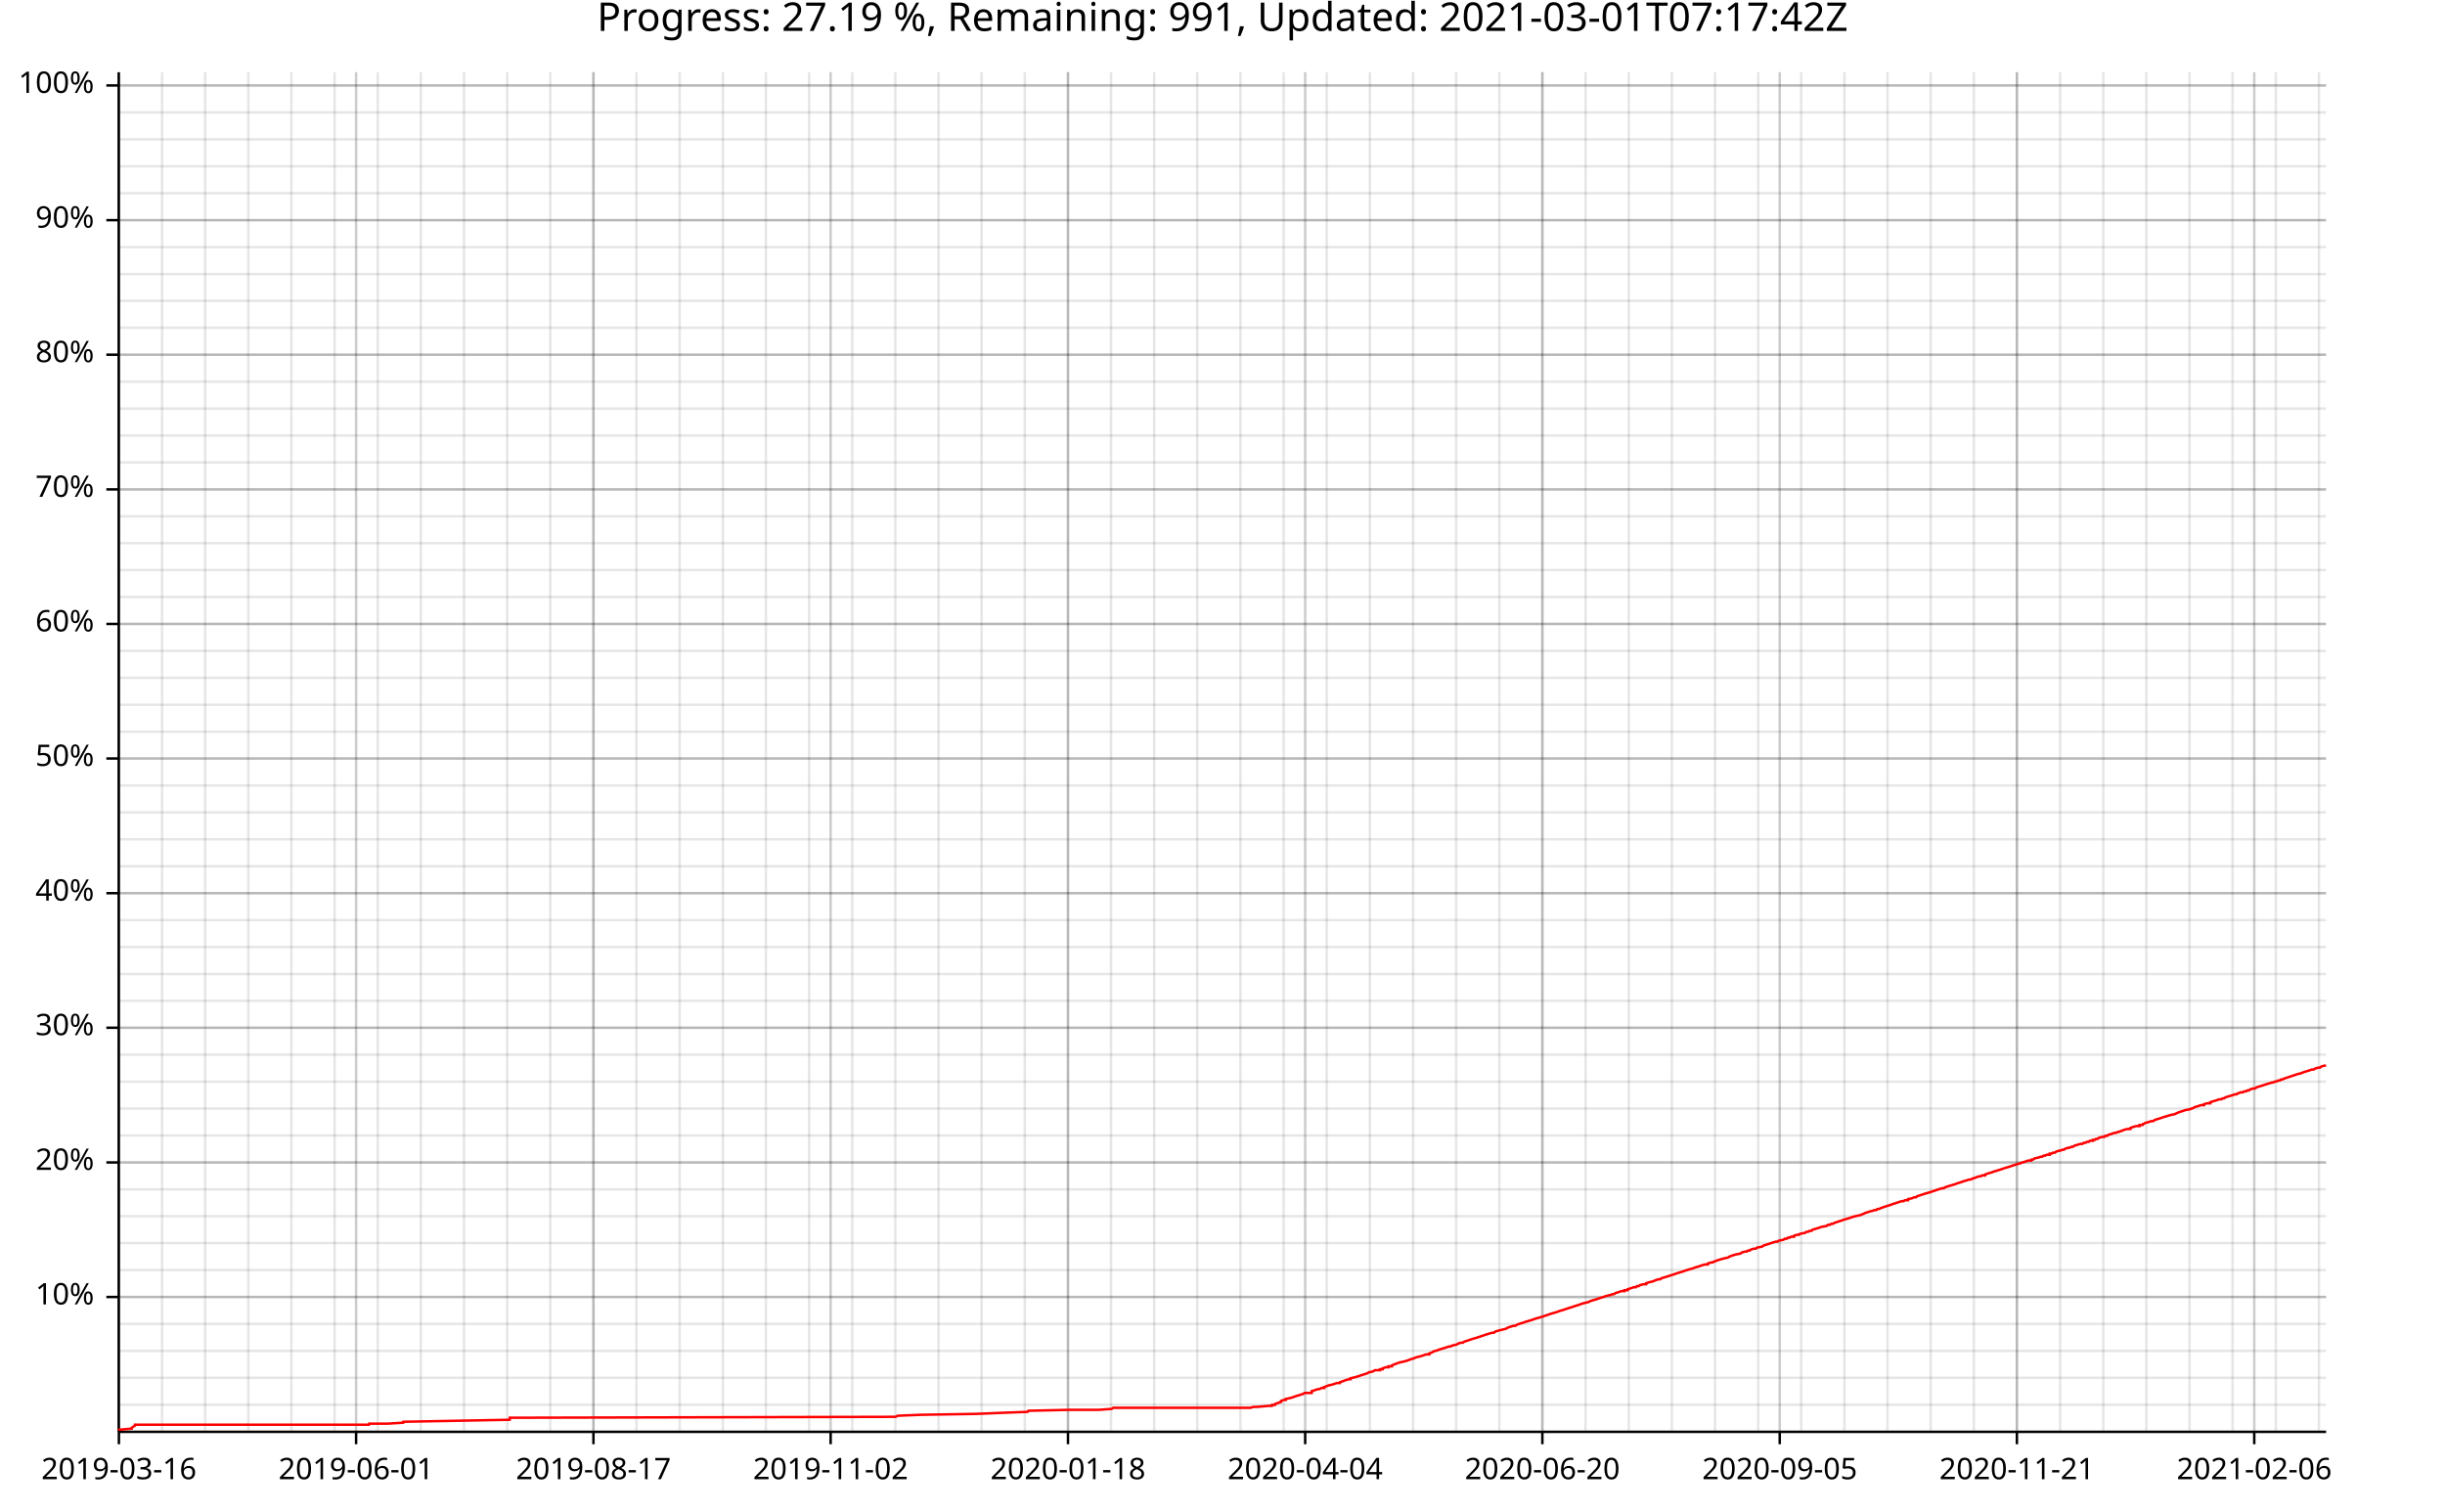
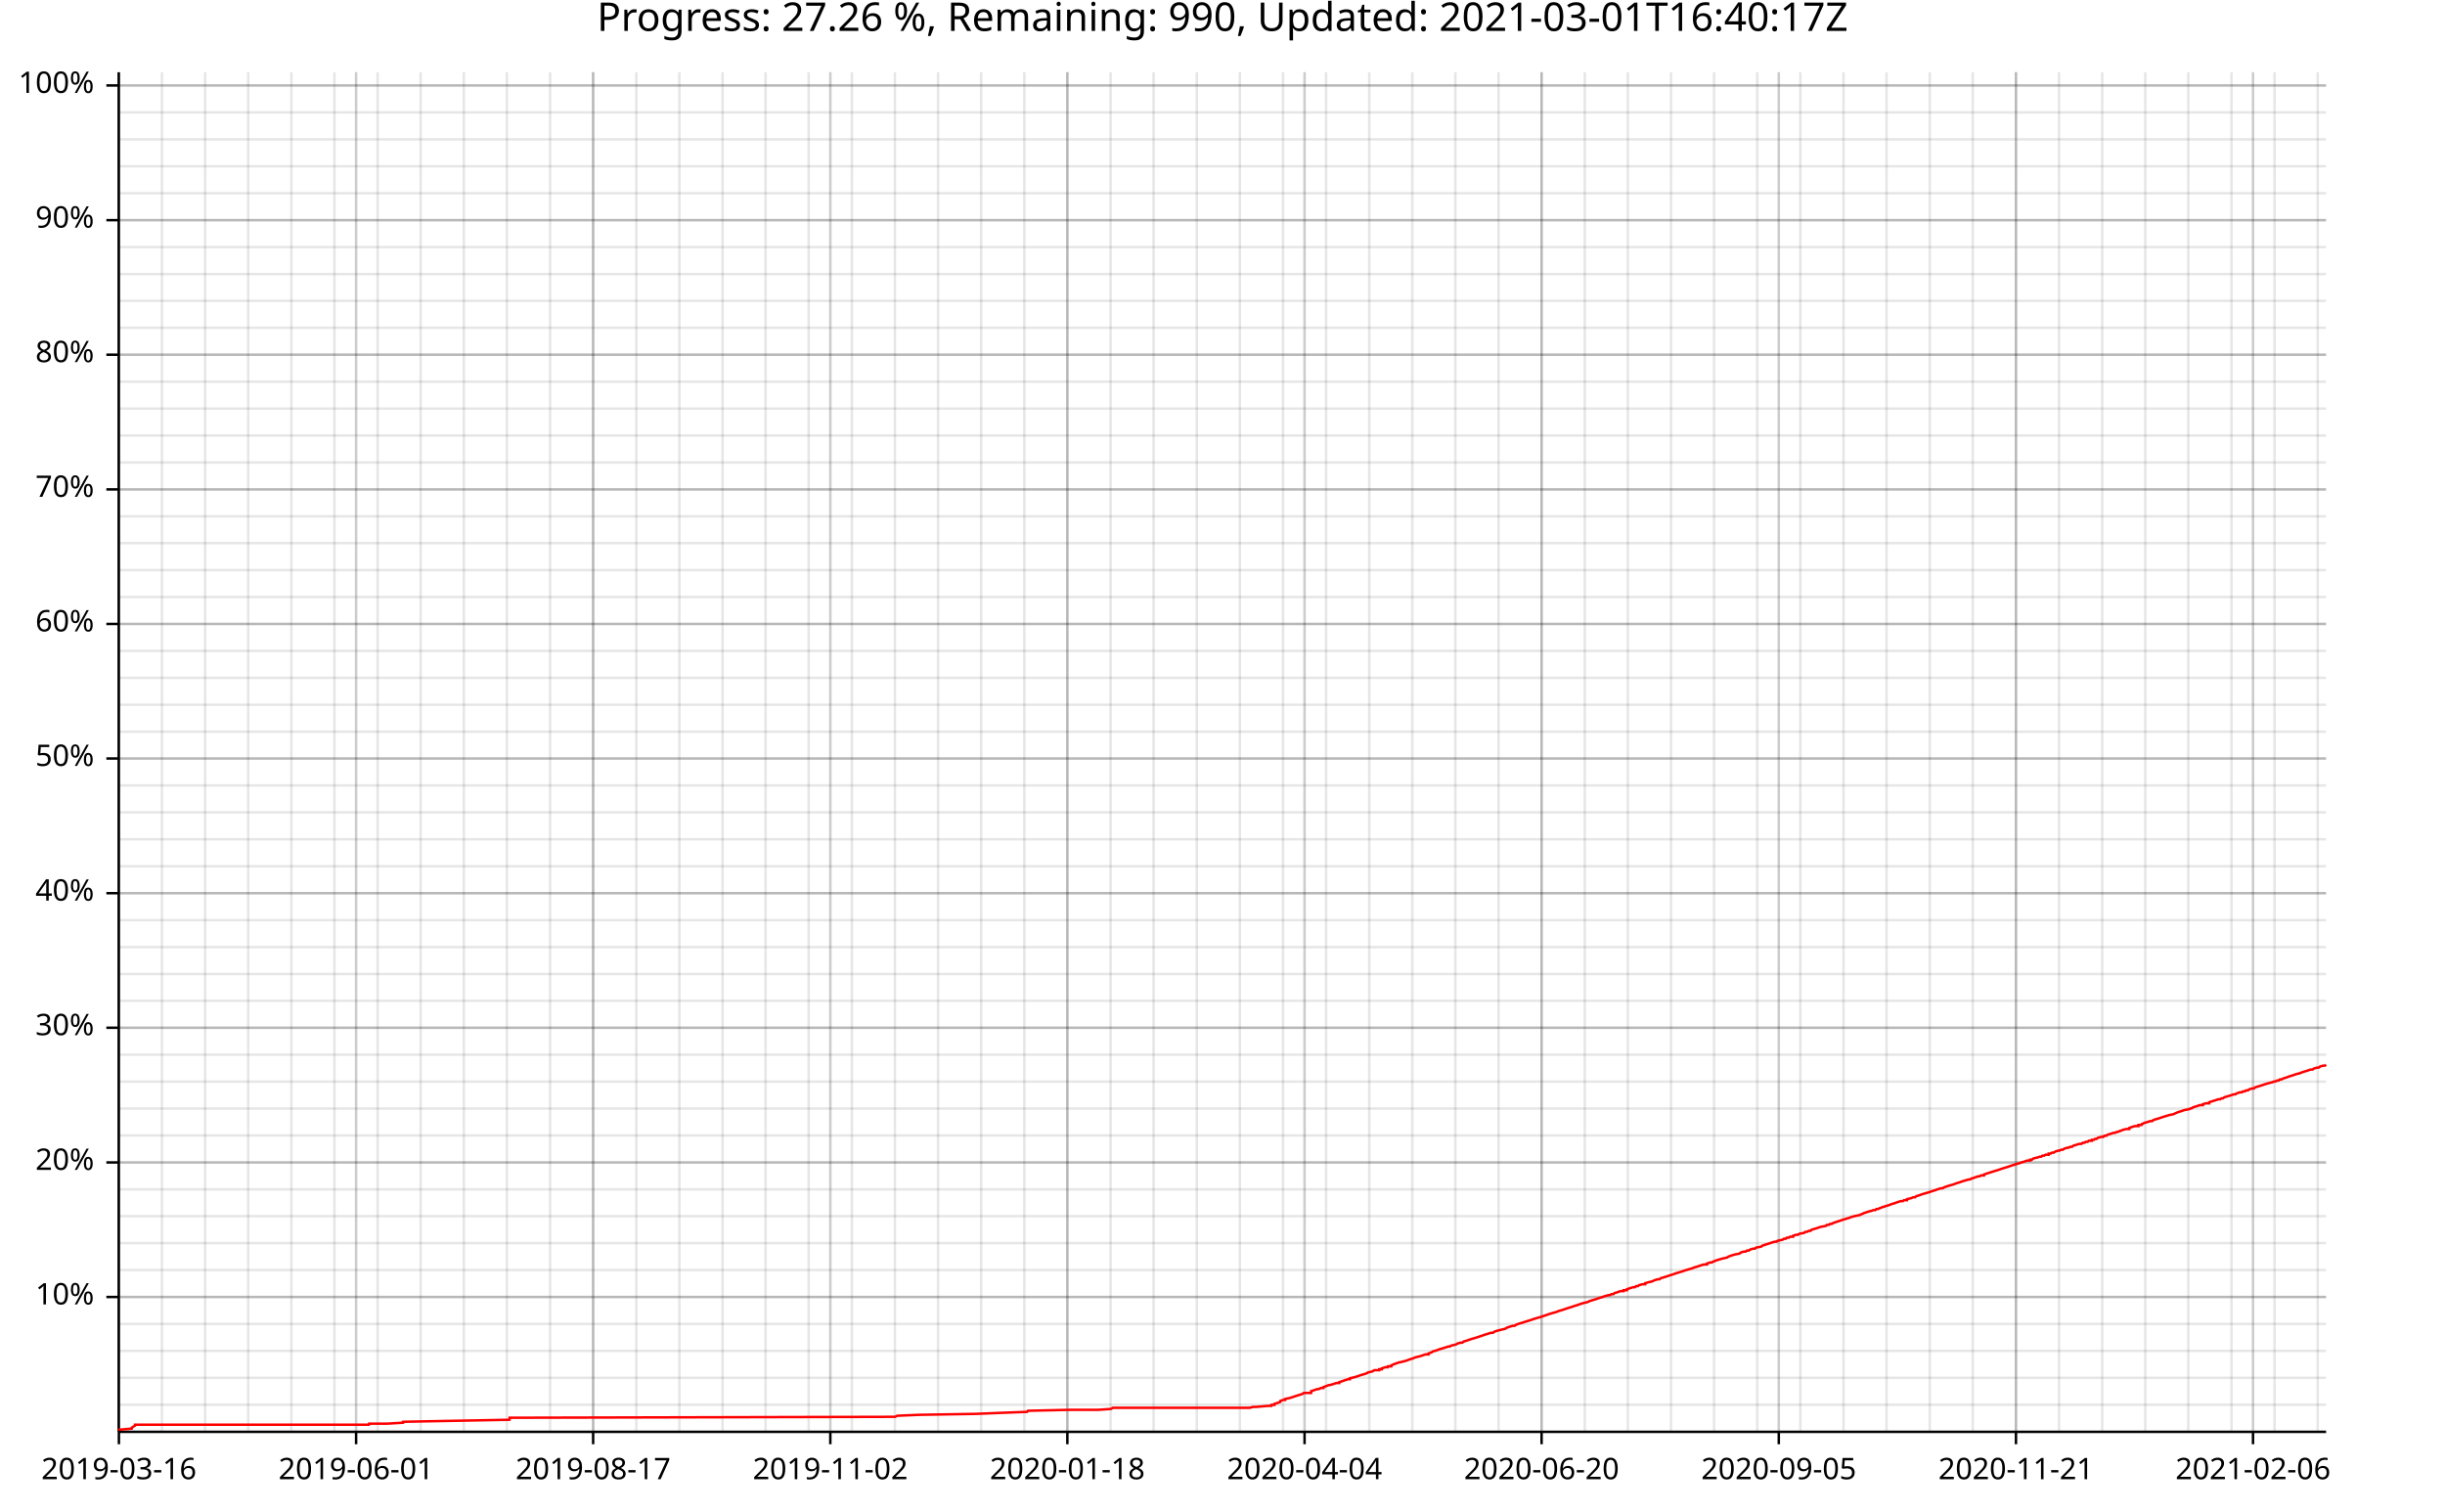
<svg xmlns="http://www.w3.org/2000/svg" width="987" height="610" viewBox="0 0 15792 9760">
  <text x="7896" y="5" dy="0.76em" text-anchor="middle" font-family="sans-serif" font-size="256" opacity="1" fill="#000000">
- Progress: 27.19 %, Remaining: 991, Updated: 2021-03-01T07:17:42Z
+ Progress: 27.26 %, Remaining: 990, Updated: 2021-03-01T16:40:17Z
</text>
  <line opacity="0.1" stroke="#000000" stroke-width="16" x1="768" y1="9247" x2="768" y2="466" />
-   <line opacity="0.1" stroke="#000000" stroke-width="16" x1="1047" y1="9247" x2="1047" y2="466" />
+   <line opacity="0.1" stroke="#000000" stroke-width="16" x1="1046" y1="9247" x2="1046" y2="466" />
  <line opacity="0.1" stroke="#000000" stroke-width="16" x1="1325" y1="9247" x2="1325" y2="466" />
-   <line opacity="0.1" stroke="#000000" stroke-width="16" x1="1604" y1="9247" x2="1604" y2="466" />
+   <line opacity="0.1" stroke="#000000" stroke-width="16" x1="1603" y1="9247" x2="1603" y2="466" />
  <line opacity="0.1" stroke="#000000" stroke-width="16" x1="1882" y1="9247" x2="1882" y2="466" />
-   <line opacity="0.1" stroke="#000000" stroke-width="16" x1="2161" y1="9247" x2="2161" y2="466" />
-   <line opacity="0.1" stroke="#000000" stroke-width="16" x1="2440" y1="9247" x2="2440" y2="466" />
-   <line opacity="0.1" stroke="#000000" stroke-width="16" x1="2718" y1="9247" x2="2718" y2="466" />
-   <line opacity="0.1" stroke="#000000" stroke-width="16" x1="2997" y1="9247" x2="2997" y2="466" />
-   <line opacity="0.1" stroke="#000000" stroke-width="16" x1="3276" y1="9247" x2="3276" y2="466" />
-   <line opacity="0.1" stroke="#000000" stroke-width="16" x1="3554" y1="9247" x2="3554" y2="466" />
-   <line opacity="0.1" stroke="#000000" stroke-width="16" x1="3833" y1="9247" x2="3833" y2="466" />
-   <line opacity="0.1" stroke="#000000" stroke-width="16" x1="4111" y1="9247" x2="4111" y2="466" />
-   <line opacity="0.1" stroke="#000000" stroke-width="16" x1="4390" y1="9247" x2="4390" y2="466" />
-   <line opacity="0.1" stroke="#000000" stroke-width="16" x1="4669" y1="9247" x2="4669" y2="466" />
-   <line opacity="0.1" stroke="#000000" stroke-width="16" x1="4947" y1="9247" x2="4947" y2="466" />
-   <line opacity="0.1" stroke="#000000" stroke-width="16" x1="5226" y1="9247" x2="5226" y2="466" />
-   <line opacity="0.1" stroke="#000000" stroke-width="16" x1="5505" y1="9247" x2="5505" y2="466" />
-   <line opacity="0.1" stroke="#000000" stroke-width="16" x1="5783" y1="9247" x2="5783" y2="466" />
-   <line opacity="0.1" stroke="#000000" stroke-width="16" x1="6062" y1="9247" x2="6062" y2="466" />
-   <line opacity="0.1" stroke="#000000" stroke-width="16" x1="6340" y1="9247" x2="6340" y2="466" />
-   <line opacity="0.1" stroke="#000000" stroke-width="16" x1="6619" y1="9247" x2="6619" y2="466" />
-   <line opacity="0.1" stroke="#000000" stroke-width="16" x1="6898" y1="9247" x2="6898" y2="466" />
-   <line opacity="0.1" stroke="#000000" stroke-width="16" x1="7176" y1="9247" x2="7176" y2="466" />
-   <line opacity="0.1" stroke="#000000" stroke-width="16" x1="7455" y1="9247" x2="7455" y2="466" />
-   <line opacity="0.1" stroke="#000000" stroke-width="16" x1="7733" y1="9247" x2="7733" y2="466" />
-   <line opacity="0.1" stroke="#000000" stroke-width="16" x1="8012" y1="9247" x2="8012" y2="466" />
-   <line opacity="0.1" stroke="#000000" stroke-width="16" x1="8291" y1="9247" x2="8291" y2="466" />
-   <line opacity="0.1" stroke="#000000" stroke-width="16" x1="8569" y1="9247" x2="8569" y2="466" />
-   <line opacity="0.1" stroke="#000000" stroke-width="16" x1="8848" y1="9247" x2="8848" y2="466" />
-   <line opacity="0.1" stroke="#000000" stroke-width="16" x1="9127" y1="9247" x2="9127" y2="466" />
-   <line opacity="0.1" stroke="#000000" stroke-width="16" x1="9405" y1="9247" x2="9405" y2="466" />
-   <line opacity="0.1" stroke="#000000" stroke-width="16" x1="9684" y1="9247" x2="9684" y2="466" />
-   <line opacity="0.1" stroke="#000000" stroke-width="16" x1="9962" y1="9247" x2="9962" y2="466" />
-   <line opacity="0.1" stroke="#000000" stroke-width="16" x1="10241" y1="9247" x2="10241" y2="466" />
-   <line opacity="0.1" stroke="#000000" stroke-width="16" x1="10520" y1="9247" x2="10520" y2="466" />
-   <line opacity="0.1" stroke="#000000" stroke-width="16" x1="10798" y1="9247" x2="10798" y2="466" />
-   <line opacity="0.1" stroke="#000000" stroke-width="16" x1="11077" y1="9247" x2="11077" y2="466" />
-   <line opacity="0.1" stroke="#000000" stroke-width="16" x1="11356" y1="9247" x2="11356" y2="466" />
-   <line opacity="0.1" stroke="#000000" stroke-width="16" x1="11634" y1="9247" x2="11634" y2="466" />
-   <line opacity="0.1" stroke="#000000" stroke-width="16" x1="11913" y1="9247" x2="11913" y2="466" />
-   <line opacity="0.1" stroke="#000000" stroke-width="16" x1="12191" y1="9247" x2="12191" y2="466" />
-   <line opacity="0.1" stroke="#000000" stroke-width="16" x1="12470" y1="9247" x2="12470" y2="466" />
-   <line opacity="0.1" stroke="#000000" stroke-width="16" x1="12749" y1="9247" x2="12749" y2="466" />
-   <line opacity="0.1" stroke="#000000" stroke-width="16" x1="13027" y1="9247" x2="13027" y2="466" />
-   <line opacity="0.1" stroke="#000000" stroke-width="16" x1="13306" y1="9247" x2="13306" y2="466" />
-   <line opacity="0.1" stroke="#000000" stroke-width="16" x1="13585" y1="9247" x2="13585" y2="466" />
-   <line opacity="0.1" stroke="#000000" stroke-width="16" x1="13863" y1="9247" x2="13863" y2="466" />
-   <line opacity="0.1" stroke="#000000" stroke-width="16" x1="14142" y1="9247" x2="14142" y2="466" />
-   <line opacity="0.1" stroke="#000000" stroke-width="16" x1="14420" y1="9247" x2="14420" y2="466" />
-   <line opacity="0.1" stroke="#000000" stroke-width="16" x1="14699" y1="9247" x2="14699" y2="466" />
-   <line opacity="0.1" stroke="#000000" stroke-width="16" x1="14978" y1="9247" x2="14978" y2="466" />
+   <line opacity="0.1" stroke="#000000" stroke-width="16" x1="2160" y1="9247" x2="2160" y2="466" />
+   <line opacity="0.1" stroke="#000000" stroke-width="16" x1="2439" y1="9247" x2="2439" y2="466" />
+   <line opacity="0.1" stroke="#000000" stroke-width="16" x1="2717" y1="9247" x2="2717" y2="466" />
+   <line opacity="0.1" stroke="#000000" stroke-width="16" x1="2996" y1="9247" x2="2996" y2="466" />
+   <line opacity="0.1" stroke="#000000" stroke-width="16" x1="3274" y1="9247" x2="3274" y2="466" />
+   <line opacity="0.1" stroke="#000000" stroke-width="16" x1="3553" y1="9247" x2="3553" y2="466" />
+   <line opacity="0.1" stroke="#000000" stroke-width="16" x1="3831" y1="9247" x2="3831" y2="466" />
+   <line opacity="0.1" stroke="#000000" stroke-width="16" x1="4110" y1="9247" x2="4110" y2="466" />
+   <line opacity="0.1" stroke="#000000" stroke-width="16" x1="4388" y1="9247" x2="4388" y2="466" />
+   <line opacity="0.1" stroke="#000000" stroke-width="16" x1="4667" y1="9247" x2="4667" y2="466" />
+   <line opacity="0.1" stroke="#000000" stroke-width="16" x1="4945" y1="9247" x2="4945" y2="466" />
+   <line opacity="0.1" stroke="#000000" stroke-width="16" x1="5223" y1="9247" x2="5223" y2="466" />
+   <line opacity="0.1" stroke="#000000" stroke-width="16" x1="5502" y1="9247" x2="5502" y2="466" />
+   <line opacity="0.1" stroke="#000000" stroke-width="16" x1="5780" y1="9247" x2="5780" y2="466" />
+   <line opacity="0.1" stroke="#000000" stroke-width="16" x1="6059" y1="9247" x2="6059" y2="466" />
+   <line opacity="0.1" stroke="#000000" stroke-width="16" x1="6337" y1="9247" x2="6337" y2="466" />
+   <line opacity="0.1" stroke="#000000" stroke-width="16" x1="6616" y1="9247" x2="6616" y2="466" />
+   <line opacity="0.1" stroke="#000000" stroke-width="16" x1="6894" y1="9247" x2="6894" y2="466" />
+   <line opacity="0.1" stroke="#000000" stroke-width="16" x1="7173" y1="9247" x2="7173" y2="466" />
+   <line opacity="0.1" stroke="#000000" stroke-width="16" x1="7451" y1="9247" x2="7451" y2="466" />
+   <line opacity="0.1" stroke="#000000" stroke-width="16" x1="7730" y1="9247" x2="7730" y2="466" />
+   <line opacity="0.1" stroke="#000000" stroke-width="16" x1="8008" y1="9247" x2="8008" y2="466" />
+   <line opacity="0.1" stroke="#000000" stroke-width="16" x1="8287" y1="9247" x2="8287" y2="466" />
+   <line opacity="0.1" stroke="#000000" stroke-width="16" x1="8565" y1="9247" x2="8565" y2="466" />
+   <line opacity="0.1" stroke="#000000" stroke-width="16" x1="8844" y1="9247" x2="8844" y2="466" />
+   <line opacity="0.1" stroke="#000000" stroke-width="16" x1="9122" y1="9247" x2="9122" y2="466" />
+   <line opacity="0.1" stroke="#000000" stroke-width="16" x1="9400" y1="9247" x2="9400" y2="466" />
+   <line opacity="0.1" stroke="#000000" stroke-width="16" x1="9679" y1="9247" x2="9679" y2="466" />
+   <line opacity="0.1" stroke="#000000" stroke-width="16" x1="9957" y1="9247" x2="9957" y2="466" />
+   <line opacity="0.1" stroke="#000000" stroke-width="16" x1="10236" y1="9247" x2="10236" y2="466" />
+   <line opacity="0.1" stroke="#000000" stroke-width="16" x1="10514" y1="9247" x2="10514" y2="466" />
+   <line opacity="0.1" stroke="#000000" stroke-width="16" x1="10793" y1="9247" x2="10793" y2="466" />
+   <line opacity="0.1" stroke="#000000" stroke-width="16" x1="11071" y1="9247" x2="11071" y2="466" />
+   <line opacity="0.1" stroke="#000000" stroke-width="16" x1="11350" y1="9247" x2="11350" y2="466" />
+   <line opacity="0.1" stroke="#000000" stroke-width="16" x1="11628" y1="9247" x2="11628" y2="466" />
+   <line opacity="0.1" stroke="#000000" stroke-width="16" x1="11907" y1="9247" x2="11907" y2="466" />
+   <line opacity="0.1" stroke="#000000" stroke-width="16" x1="12185" y1="9247" x2="12185" y2="466" />
+   <line opacity="0.1" stroke="#000000" stroke-width="16" x1="12464" y1="9247" x2="12464" y2="466" />
+   <line opacity="0.1" stroke="#000000" stroke-width="16" x1="12742" y1="9247" x2="12742" y2="466" />
+   <line opacity="0.1" stroke="#000000" stroke-width="16" x1="13021" y1="9247" x2="13021" y2="466" />
+   <line opacity="0.1" stroke="#000000" stroke-width="16" x1="13299" y1="9247" x2="13299" y2="466" />
+   <line opacity="0.1" stroke="#000000" stroke-width="16" x1="13578" y1="9247" x2="13578" y2="466" />
+   <line opacity="0.1" stroke="#000000" stroke-width="16" x1="13856" y1="9247" x2="13856" y2="466" />
+   <line opacity="0.1" stroke="#000000" stroke-width="16" x1="14134" y1="9247" x2="14134" y2="466" />
+   <line opacity="0.1" stroke="#000000" stroke-width="16" x1="14413" y1="9247" x2="14413" y2="466" />
+   <line opacity="0.1" stroke="#000000" stroke-width="16" x1="14691" y1="9247" x2="14691" y2="466" />
+   <line opacity="0.1" stroke="#000000" stroke-width="16" x1="14970" y1="9247" x2="14970" y2="466" />
  <line opacity="0.1" stroke="#000000" stroke-width="16" x1="768" y1="9073" x2="15024" y2="9073" />
  <line opacity="0.1" stroke="#000000" stroke-width="16" x1="768" y1="8899" x2="15024" y2="8899" />
  <line opacity="0.1" stroke="#000000" stroke-width="16" x1="768" y1="8725" x2="15024" y2="8725" />
  <line opacity="0.1" stroke="#000000" stroke-width="16" x1="768" y1="8551" x2="15024" y2="8551" />
  <line opacity="0.1" stroke="#000000" stroke-width="16" x1="768" y1="8377" x2="15024" y2="8377" />
  <line opacity="0.1" stroke="#000000" stroke-width="16" x1="768" y1="8203" x2="15024" y2="8203" />
  <line opacity="0.1" stroke="#000000" stroke-width="16" x1="768" y1="8029" x2="15024" y2="8029" />
  <line opacity="0.1" stroke="#000000" stroke-width="16" x1="768" y1="7855" x2="15024" y2="7855" />
  <line opacity="0.1" stroke="#000000" stroke-width="16" x1="768" y1="7682" x2="15024" y2="7682" />
  <line opacity="0.1" stroke="#000000" stroke-width="16" x1="768" y1="7508" x2="15024" y2="7508" />
  <line opacity="0.1" stroke="#000000" stroke-width="16" x1="768" y1="7334" x2="15024" y2="7334" />
  <line opacity="0.1" stroke="#000000" stroke-width="16" x1="768" y1="7160" x2="15024" y2="7160" />
  <line opacity="0.1" stroke="#000000" stroke-width="16" x1="768" y1="6986" x2="15024" y2="6986" />
  <line opacity="0.1" stroke="#000000" stroke-width="16" x1="768" y1="6812" x2="15024" y2="6812" />
  <line opacity="0.1" stroke="#000000" stroke-width="16" x1="768" y1="6638" x2="15024" y2="6638" />
  <line opacity="0.1" stroke="#000000" stroke-width="16" x1="768" y1="6464" x2="15024" y2="6464" />
  <line opacity="0.1" stroke="#000000" stroke-width="16" x1="768" y1="6291" x2="15024" y2="6291" />
  <line opacity="0.1" stroke="#000000" stroke-width="16" x1="768" y1="6117" x2="15024" y2="6117" />
  <line opacity="0.1" stroke="#000000" stroke-width="16" x1="768" y1="5943" x2="15024" y2="5943" />
  <line opacity="0.1" stroke="#000000" stroke-width="16" x1="768" y1="5769" x2="15024" y2="5769" />
  <line opacity="0.1" stroke="#000000" stroke-width="16" x1="768" y1="5595" x2="15024" y2="5595" />
  <line opacity="0.1" stroke="#000000" stroke-width="16" x1="768" y1="5421" x2="15024" y2="5421" />
  <line opacity="0.1" stroke="#000000" stroke-width="16" x1="768" y1="5247" x2="15024" y2="5247" />
  <line opacity="0.1" stroke="#000000" stroke-width="16" x1="768" y1="5073" x2="15024" y2="5073" />
  <line opacity="0.1" stroke="#000000" stroke-width="16" x1="768" y1="4899" x2="15024" y2="4899" />
  <line opacity="0.1" stroke="#000000" stroke-width="16" x1="768" y1="4726" x2="15024" y2="4726" />
  <line opacity="0.1" stroke="#000000" stroke-width="16" x1="768" y1="4552" x2="15024" y2="4552" />
  <line opacity="0.1" stroke="#000000" stroke-width="16" x1="768" y1="4378" x2="15024" y2="4378" />
  <line opacity="0.1" stroke="#000000" stroke-width="16" x1="768" y1="4204" x2="15024" y2="4204" />
  <line opacity="0.1" stroke="#000000" stroke-width="16" x1="768" y1="4030" x2="15024" y2="4030" />
  <line opacity="0.1" stroke="#000000" stroke-width="16" x1="768" y1="3856" x2="15024" y2="3856" />
  <line opacity="0.1" stroke="#000000" stroke-width="16" x1="768" y1="3682" x2="15024" y2="3682" />
  <line opacity="0.1" stroke="#000000" stroke-width="16" x1="768" y1="3508" x2="15024" y2="3508" />
  <line opacity="0.1" stroke="#000000" stroke-width="16" x1="768" y1="3335" x2="15024" y2="3335" />
  <line opacity="0.1" stroke="#000000" stroke-width="16" x1="768" y1="3161" x2="15024" y2="3161" />
  <line opacity="0.1" stroke="#000000" stroke-width="16" x1="768" y1="2987" x2="15024" y2="2987" />
  <line opacity="0.1" stroke="#000000" stroke-width="16" x1="768" y1="2813" x2="15024" y2="2813" />
  <line opacity="0.1" stroke="#000000" stroke-width="16" x1="768" y1="2639" x2="15024" y2="2639" />
  <line opacity="0.1" stroke="#000000" stroke-width="16" x1="768" y1="2465" x2="15024" y2="2465" />
  <line opacity="0.1" stroke="#000000" stroke-width="16" x1="768" y1="2291" x2="15024" y2="2291" />
  <line opacity="0.1" stroke="#000000" stroke-width="16" x1="768" y1="2117" x2="15024" y2="2117" />
  <line opacity="0.1" stroke="#000000" stroke-width="16" x1="768" y1="1943" x2="15024" y2="1943" />
  <line opacity="0.1" stroke="#000000" stroke-width="16" x1="768" y1="1770" x2="15024" y2="1770" />
  <line opacity="0.1" stroke="#000000" stroke-width="16" x1="768" y1="1596" x2="15024" y2="1596" />
  <line opacity="0.1" stroke="#000000" stroke-width="16" x1="768" y1="1422" x2="15024" y2="1422" />
  <line opacity="0.1" stroke="#000000" stroke-width="16" x1="768" y1="1248" x2="15024" y2="1248" />
  <line opacity="0.1" stroke="#000000" stroke-width="16" x1="768" y1="1074" x2="15024" y2="1074" />
  <line opacity="0.1" stroke="#000000" stroke-width="16" x1="768" y1="900" x2="15024" y2="900" />
  <line opacity="0.1" stroke="#000000" stroke-width="16" x1="768" y1="726" x2="15024" y2="726" />
  <line opacity="0.1" stroke="#000000" stroke-width="16" x1="768" y1="552" x2="15024" y2="552" />
  <line opacity="0.2" stroke="#000000" stroke-width="16" x1="768" y1="9247" x2="768" y2="466" />
  <line opacity="0.2" stroke="#000000" stroke-width="16" x1="2300" y1="9247" x2="2300" y2="466" />
-   <line opacity="0.2" stroke="#000000" stroke-width="16" x1="3833" y1="9247" x2="3833" y2="466" />
-   <line opacity="0.2" stroke="#000000" stroke-width="16" x1="5365" y1="9247" x2="5365" y2="466" />
-   <line opacity="0.2" stroke="#000000" stroke-width="16" x1="6898" y1="9247" x2="6898" y2="466" />
-   <line opacity="0.2" stroke="#000000" stroke-width="16" x1="8430" y1="9247" x2="8430" y2="466" />
-   <line opacity="0.2" stroke="#000000" stroke-width="16" x1="9962" y1="9247" x2="9962" y2="466" />
-   <line opacity="0.2" stroke="#000000" stroke-width="16" x1="11495" y1="9247" x2="11495" y2="466" />
-   <line opacity="0.2" stroke="#000000" stroke-width="16" x1="13027" y1="9247" x2="13027" y2="466" />
-   <line opacity="0.2" stroke="#000000" stroke-width="16" x1="14560" y1="9247" x2="14560" y2="466" />
+   <line opacity="0.2" stroke="#000000" stroke-width="16" x1="3831" y1="9247" x2="3831" y2="466" />
+   <line opacity="0.2" stroke="#000000" stroke-width="16" x1="5363" y1="9247" x2="5363" y2="466" />
+   <line opacity="0.2" stroke="#000000" stroke-width="16" x1="6894" y1="9247" x2="6894" y2="466" />
+   <line opacity="0.2" stroke="#000000" stroke-width="16" x1="8426" y1="9247" x2="8426" y2="466" />
+   <line opacity="0.2" stroke="#000000" stroke-width="16" x1="9957" y1="9247" x2="9957" y2="466" />
+   <line opacity="0.2" stroke="#000000" stroke-width="16" x1="11489" y1="9247" x2="11489" y2="466" />
+   <line opacity="0.2" stroke="#000000" stroke-width="16" x1="13021" y1="9247" x2="13021" y2="466" />
+   <line opacity="0.2" stroke="#000000" stroke-width="16" x1="14552" y1="9247" x2="14552" y2="466" />
  <line opacity="0.2" stroke="#000000" stroke-width="16" x1="768" y1="8377" x2="15024" y2="8377" />
  <line opacity="0.2" stroke="#000000" stroke-width="16" x1="768" y1="7508" x2="15024" y2="7508" />
  <line opacity="0.2" stroke="#000000" stroke-width="16" x1="768" y1="6638" x2="15024" y2="6638" />
  <line opacity="0.2" stroke="#000000" stroke-width="16" x1="768" y1="5769" x2="15024" y2="5769" />
  <line opacity="0.2" stroke="#000000" stroke-width="16" x1="768" y1="4899" x2="15024" y2="4899" />
  <line opacity="0.2" stroke="#000000" stroke-width="16" x1="768" y1="4030" x2="15024" y2="4030" />
  <line opacity="0.2" stroke="#000000" stroke-width="16" x1="768" y1="3161" x2="15024" y2="3161" />
  <line opacity="0.2" stroke="#000000" stroke-width="16" x1="768" y1="2291" x2="15024" y2="2291" />
  <line opacity="0.2" stroke="#000000" stroke-width="16" x1="768" y1="1422" x2="15024" y2="1422" />
  <line opacity="0.2" stroke="#000000" stroke-width="16" x1="768" y1="552" x2="15024" y2="552" />
  <polyline fill="none" opacity="1" stroke="#000000" stroke-width="16" points="767,467 767,9248 " />
  <text x="608" y="8377" dy="0.5ex" text-anchor="end" font-family="sans-serif" font-size="192" opacity="1" fill="#000000">
10%
</text>
  <polyline fill="none" opacity="1" stroke="#000000" stroke-width="16" points="687,8377 767,8377 " />
  <text x="608" y="7508" dy="0.5ex" text-anchor="end" font-family="sans-serif" font-size="192" opacity="1" fill="#000000">
20%
</text>
  <polyline fill="none" opacity="1" stroke="#000000" stroke-width="16" points="687,7508 767,7508 " />
  <text x="608" y="6638" dy="0.5ex" text-anchor="end" font-family="sans-serif" font-size="192" opacity="1" fill="#000000">
30%
</text>
  <polyline fill="none" opacity="1" stroke="#000000" stroke-width="16" points="687,6638 767,6638 " />
  <text x="608" y="5769" dy="0.5ex" text-anchor="end" font-family="sans-serif" font-size="192" opacity="1" fill="#000000">
40%
</text>
  <polyline fill="none" opacity="1" stroke="#000000" stroke-width="16" points="687,5769 767,5769 " />
  <text x="608" y="4899" dy="0.5ex" text-anchor="end" font-family="sans-serif" font-size="192" opacity="1" fill="#000000">
50%
</text>
  <polyline fill="none" opacity="1" stroke="#000000" stroke-width="16" points="687,4899 767,4899 " />
  <text x="608" y="4030" dy="0.5ex" text-anchor="end" font-family="sans-serif" font-size="192" opacity="1" fill="#000000">
60%
</text>
  <polyline fill="none" opacity="1" stroke="#000000" stroke-width="16" points="687,4030 767,4030 " />
  <text x="608" y="3161" dy="0.5ex" text-anchor="end" font-family="sans-serif" font-size="192" opacity="1" fill="#000000">
70%
</text>
  <polyline fill="none" opacity="1" stroke="#000000" stroke-width="16" points="687,3161 767,3161 " />
  <text x="608" y="2291" dy="0.5ex" text-anchor="end" font-family="sans-serif" font-size="192" opacity="1" fill="#000000">
80%
</text>
  <polyline fill="none" opacity="1" stroke="#000000" stroke-width="16" points="687,2291 767,2291 " />
  <text x="608" y="1422" dy="0.5ex" text-anchor="end" font-family="sans-serif" font-size="192" opacity="1" fill="#000000">
90%
</text>
  <polyline fill="none" opacity="1" stroke="#000000" stroke-width="16" points="687,1422 767,1422 " />
  <text x="608" y="552" dy="0.5ex" text-anchor="end" font-family="sans-serif" font-size="192" opacity="1" fill="#000000">
100%
</text>
  <polyline fill="none" opacity="1" stroke="#000000" stroke-width="16" points="687,552 767,552 " />
  <polyline fill="none" opacity="1" stroke="#000000" stroke-width="16" points="768,9248 15024,9248 " />
  <text x="768" y="9408" dy="0.76em" text-anchor="middle" font-family="sans-serif" font-size="192" opacity="1" fill="#000000">
2019-03-16
</text>
  <polyline fill="none" opacity="1" stroke="#000000" stroke-width="16" points="768,9248 768,9328 " />
  <text x="2300" y="9408" dy="0.76em" text-anchor="middle" font-family="sans-serif" font-size="192" opacity="1" fill="#000000">
2019-06-01
</text>
  <polyline fill="none" opacity="1" stroke="#000000" stroke-width="16" points="2300,9248 2300,9328 " />
-   <text x="3833" y="9408" dy="0.76em" text-anchor="middle" font-family="sans-serif" font-size="192" opacity="1" fill="#000000">
+   <text x="3831" y="9408" dy="0.76em" text-anchor="middle" font-family="sans-serif" font-size="192" opacity="1" fill="#000000">
2019-08-17
</text>
-   <polyline fill="none" opacity="1" stroke="#000000" stroke-width="16" points="3833,9248 3833,9328 " />
-   <text x="5365" y="9408" dy="0.76em" text-anchor="middle" font-family="sans-serif" font-size="192" opacity="1" fill="#000000">
+   <polyline fill="none" opacity="1" stroke="#000000" stroke-width="16" points="3831,9248 3831,9328 " />
+   <text x="5363" y="9408" dy="0.76em" text-anchor="middle" font-family="sans-serif" font-size="192" opacity="1" fill="#000000">
2019-11-02
</text>
-   <polyline fill="none" opacity="1" stroke="#000000" stroke-width="16" points="5365,9248 5365,9328 " />
-   <text x="6898" y="9408" dy="0.76em" text-anchor="middle" font-family="sans-serif" font-size="192" opacity="1" fill="#000000">
+   <polyline fill="none" opacity="1" stroke="#000000" stroke-width="16" points="5363,9248 5363,9328 " />
+   <text x="6894" y="9408" dy="0.76em" text-anchor="middle" font-family="sans-serif" font-size="192" opacity="1" fill="#000000">
2020-01-18
</text>
-   <polyline fill="none" opacity="1" stroke="#000000" stroke-width="16" points="6898,9248 6898,9328 " />
-   <text x="8430" y="9408" dy="0.76em" text-anchor="middle" font-family="sans-serif" font-size="192" opacity="1" fill="#000000">
+   <polyline fill="none" opacity="1" stroke="#000000" stroke-width="16" points="6894,9248 6894,9328 " />
+   <text x="8426" y="9408" dy="0.76em" text-anchor="middle" font-family="sans-serif" font-size="192" opacity="1" fill="#000000">
2020-04-04
</text>
-   <polyline fill="none" opacity="1" stroke="#000000" stroke-width="16" points="8430,9248 8430,9328 " />
-   <text x="9962" y="9408" dy="0.76em" text-anchor="middle" font-family="sans-serif" font-size="192" opacity="1" fill="#000000">
+   <polyline fill="none" opacity="1" stroke="#000000" stroke-width="16" points="8426,9248 8426,9328 " />
+   <text x="9957" y="9408" dy="0.76em" text-anchor="middle" font-family="sans-serif" font-size="192" opacity="1" fill="#000000">
2020-06-20
</text>
-   <polyline fill="none" opacity="1" stroke="#000000" stroke-width="16" points="9962,9248 9962,9328 " />
-   <text x="11495" y="9408" dy="0.76em" text-anchor="middle" font-family="sans-serif" font-size="192" opacity="1" fill="#000000">
+   <polyline fill="none" opacity="1" stroke="#000000" stroke-width="16" points="9957,9248 9957,9328 " />
+   <text x="11489" y="9408" dy="0.76em" text-anchor="middle" font-family="sans-serif" font-size="192" opacity="1" fill="#000000">
2020-09-05
</text>
-   <polyline fill="none" opacity="1" stroke="#000000" stroke-width="16" points="11495,9248 11495,9328 " />
-   <text x="13027" y="9408" dy="0.76em" text-anchor="middle" font-family="sans-serif" font-size="192" opacity="1" fill="#000000">
+   <polyline fill="none" opacity="1" stroke="#000000" stroke-width="16" points="11489,9248 11489,9328 " />
+   <text x="13021" y="9408" dy="0.76em" text-anchor="middle" font-family="sans-serif" font-size="192" opacity="1" fill="#000000">
2020-11-21
</text>
-   <polyline fill="none" opacity="1" stroke="#000000" stroke-width="16" points="13027,9248 13027,9328 " />
-   <text x="14560" y="9408" dy="0.76em" text-anchor="middle" font-family="sans-serif" font-size="192" opacity="1" fill="#000000">
+   <polyline fill="none" opacity="1" stroke="#000000" stroke-width="16" points="13021,9248 13021,9328 " />
+   <text x="14552" y="9408" dy="0.76em" text-anchor="middle" font-family="sans-serif" font-size="192" opacity="1" fill="#000000">
2021-02-06
</text>
-   <polyline fill="none" opacity="1" stroke="#000000" stroke-width="16" points="14560,9248 14560,9328 " />
-   <polyline fill="none" opacity="1" stroke="#FF0000" stroke-width="16" points="768,9240 768,9240 768,9240 769,9234 773,9234 851,9227 852,9221 852,9215 852,9221 860,9215 872,9208 872,9202 2343,9202 2383,9202 2385,9195 2392,9195 2415,9195 2415,9195 2415,9195 2463,9195 2463,9195 2465,9195 2504,9195 2504,9195 2505,9195 2604,9189 2604,9189 2604,9183 2604,9176 2604,9183 3292,9170 3293,9163 3293,9157 3299,9157 3300,9157 5784,9151 5799,9144 5945,9138 5947,9138 6306,9132 6306,9132 6476,9125 6637,9119 6642,9112 6903,9106 7095,9106 7179,9100 7180,9100 7190,9093 8075,9093 8075,9093 8097,9087 8116,9087 8197,9080 8197,9080 8204,9080 8215,9080 8216,9074 8224,9074 8235,9074 8236,9068 8236,9068 8256,9061 8274,9055 8274,9048 8293,9042 8304,9042 8304,9036 8336,9029 8355,9023 8372,9017 8395,9010 8395,9010 8414,9004 8415,9004 8415,9004 8415,9004 8415,9004 8426,8997 8449,8997 8472,8997 8472,8997 8472,8997 8473,8991 8473,8985 8475,8985 8494,8978 8514,8972 8515,8972 8522,8972 8535,8965 8553,8965 8553,8959 8554,8959 8554,8959 8568,8953 8588,8946 8589,8946 8593,8946 8614,8940 8634,8933 8654,8933 8655,8927 8674,8921 8692,8914 8713,8908 8723,8908 8723,8902 8724,8902 8753,8895 8773,8889 8774,8889 8793,8882 8793,8882 8813,8876 8813,8876 8831,8870 8842,8863 8844,8863 8844,8863 8844,8863 8845,8863 8848,8863 8848,8863 8870,8857 8881,8850 8892,8850 8913,8850 8913,8844 8930,8844 8930,8844 8930,8838 8951,8831 8964,8831 8964,8831 8964,8831 8966,8831 8968,8831 8968,8825 8969,8825 8990,8825 8990,8819 8990,8819 9006,8812 9023,8806 9042,8799 9046,8799 9071,8793 9092,8787 9092,8787 9110,8780 9130,8774 9130,8774 9146,8767 9171,8761 9191,8755 9210,8748 9231,8748 9231,8748 9231,8742 9231,8742 9250,8735 9250,8735 9258,8729 9258,8729 9279,8723 9298,8716 9318,8710 9338,8704 9358,8697 9369,8697 9378,8691 9409,8684 9418,8678 9438,8672 9449,8672 9458,8665 9458,8665 9478,8659 9498,8652 9498,8652 9517,8646 9538,8640 9559,8633 9577,8627 9597,8620 9617,8614 9637,8608 9649,8608 9656,8601 9676,8595 9699,8589 9728,8582 9736,8576 9756,8569 9776,8563 9788,8563 9788,8563 9796,8557 9814,8550 9835,8544 9855,8537 9875,8531 9895,8525 9915,8518 9935,8512 9935,8512 9935,8512 9960,8505 9960,8505 9977,8499 9995,8493 10015,8486 10015,8486 10015,8486 10035,8480 10035,8480 10057,8474 10074,8467 10096,8461 10116,8454 10134,8448 10154,8442 10174,8435 10194,8429 10213,8422 10233,8416 10259,8410 10273,8403 10293,8397 10313,8391 10333,8384 10353,8378 10373,8371 10396,8365 10403,8365 10413,8359 10425,8359 10433,8352 10453,8346 10473,8339 10492,8339 10492,8333 10513,8333 10513,8327 10513,8327 10535,8320 10552,8314 10566,8314 10566,8314 10572,8307 10572,8307 10584,8307 10592,8301 10612,8295 10632,8295 10632,8288 10652,8282 10677,8276 10692,8269 10711,8263 10723,8263 10731,8256 10751,8250 10771,8244 10792,8237 10811,8231 10831,8224 10851,8218 10871,8212 10890,8205 10910,8199 10935,8192 10935,8192 10950,8186 10971,8180 10991,8173 11011,8167 11011,8167 11030,8167 11030,8161 11051,8154 11061,8154 11071,8148 11075,8148 11090,8141 11110,8135 11130,8129 11162,8122 11170,8116 11190,8109 11209,8103 11239,8097 11241,8097 11249,8090 11269,8084 11281,8084 11289,8077 11302,8077 11308,8071 11328,8065 11341,8065 11348,8058 11381,8052 11388,8046 11408,8039 11428,8033 11448,8026 11468,8020 11480,8020 11487,8014 11520,8007 11527,8001 11540,8001 11540,8001 11547,7994 11559,7994 11560,7994 11560,7994 11567,7988 11579,7988 11579,7988 11579,7988 11587,7988 11587,7982 11607,7975 11607,7975 11620,7975 11626,7969 11659,7963 11667,7956 11679,7956 11687,7950 11699,7950 11700,7950 11706,7943 11726,7937 11746,7931 11766,7924 11799,7918 11806,7911 11806,7911 11819,7911 11826,7905 11837,7905 11847,7899 11867,7892 11886,7886 11906,7879 11926,7873 11946,7867 11966,7860 11988,7854 12017,7848 12032,7841 12034,7841 12045,7835 12045,7835 12067,7828 12086,7822 12086,7822 12092,7822 12105,7816 12118,7816 12125,7809 12125,7809 12126,7809 12136,7809 12136,7809 12147,7803 12147,7803 12150,7803 12165,7796 12169,7796 12169,7796 12185,7790 12186,7790 12186,7790 12206,7784 12224,7777 12244,7771 12264,7764 12264,7764 12284,7758 12296,7758 12303,7752 12324,7752 12324,7745 12351,7739 12363,7733 12376,7733 12383,7726 12403,7720 12403,7720 12423,7713 12443,7707 12464,7701 12485,7694 12503,7688 12523,7681 12542,7675 12555,7675 12562,7669 12582,7662 12603,7656 12623,7650 12642,7643 12662,7637 12681,7630 12702,7624 12721,7618 12731,7618 12742,7611 12746,7611 12762,7605 12781,7598 12793,7598 12801,7592 12821,7592 12821,7586 12841,7579 12861,7573 12881,7566 12901,7560 12921,7554 12940,7547 12960,7541 12980,7535 13000,7528 13020,7522 13020,7522 13041,7515 13045,7515 13045,7515 13060,7509 13080,7503 13099,7496 13119,7496 13120,7490 13130,7490 13139,7483 13139,7483 13161,7477 13165,7477 13165,7477 13180,7471 13190,7471 13191,7471 13199,7464 13199,7464 13199,7464 13211,7464 13211,7464 13219,7458 13239,7458 13239,7451 13251,7451 13259,7445 13272,7445 13279,7439 13299,7432 13302,7432 13303,7432 13303,7432 13303,7432 13303,7432 13308,7432 13319,7426 13321,7426 13330,7426 13338,7420 13358,7413 13359,7413 13368,7413 13378,7407 13389,7407 13389,7407 13398,7400 13418,7394 13438,7388 13451,7388 13451,7388 13459,7381 13461,7381 13471,7381 13471,7381 13478,7375 13489,7375 13491,7375 13498,7368 13498,7368 13509,7368 13509,7368 13509,7368 13509,7368 13509,7368 13518,7368 13518,7362 13518,7362 13527,7362 13530,7362 13530,7362 13531,7362 13537,7356 13537,7356 13548,7356 13557,7349 13557,7349 13578,7343 13578,7343 13584,7343 13589,7343 13589,7343 13590,7343 13590,7343 13590,7343 13591,7343 13591,7343 13591,7343 13591,7343 13591,7343 13591,7343 13591,7343 13592,7343 13598,7336 13600,7336 13601,7336 13605,7336 13605,7336 13606,7336 13606,7336 13606,7336 13606,7336 13606,7336 13611,7336 13617,7330 13637,7324 13657,7317 13667,7317 13678,7311 13685,7311 13698,7305 13698,7305 13699,7305 13699,7305 13699,7305 13699,7305 13700,7305 13702,7305 13717,7298 13740,7292 13740,7292 13759,7292 13760,7292 13760,7285 13760,7285 13777,7279 13798,7273 13819,7273 13819,7273 13819,7266 13839,7266 13841,7260 13844,7260 13856,7253 13878,7247 13895,7241 13908,7241 13908,7241 13908,7241 13908,7241 13916,7234 13935,7228 13955,7222 13975,7215 13996,7209 14018,7202 14047,7196 14058,7190 14058,7190 14059,7190 14075,7183 14095,7177 14115,7170 14148,7164 14158,7158 14160,7158 14164,7158 14175,7151 14175,7151 14195,7145 14215,7138 14235,7138 14235,7132 14255,7126 14276,7126 14276,7119 14295,7113 14315,7107 14335,7100 14335,7100 14335,7100 14347,7100 14348,7100 14355,7094 14365,7094 14365,7094 14375,7087 14395,7081 14416,7075 14435,7068 14445,7068 14445,7068 14445,7068 14445,7068 14446,7068 14446,7068 14454,7062 14474,7055 14486,7055 14487,7055 14494,7049 14495,7049 14507,7049 14514,7043 14526,7043 14526,7043 14534,7036 14554,7030 14566,7030 14574,7023 14594,7017 14614,7011 14614,7011 14634,7004 14654,6998 14674,6992 14675,6992 14676,6992 14677,6992 14677,6992 14678,6992 14678,6992 14678,6992 14680,6992 14696,6985 14699,6985 14699,6985 14704,6985 14704,6985 14714,6979 14716,6979 14716,6979 14725,6979 14733,6972 14743,6972 14753,6966 14754,6966 14772,6960 14774,6960 14774,6960 14792,6953 14812,6947 14832,6940 14852,6934 14856,6934 14871,6928 14892,6921 14912,6915 14932,6908 14944,6908 14952,6902 14972,6896 14984,6896 14984,6896 14992,6889 15011,6883 15024,6883 " />
+   <polyline fill="none" opacity="1" stroke="#000000" stroke-width="16" points="14552,9248 14552,9328 " />
+   <polyline fill="none" opacity="1" stroke="#FF0000" stroke-width="16" points="768,9240 768,9240 768,9240 769,9234 773,9234 851,9227 852,9221 852,9215 852,9221 860,9215 872,9208 872,9202 2342,9202 2382,9202 2384,9195 2391,9195 2414,9195 2414,9195 2414,9195 2462,9195 2462,9195 2464,9195 2503,9195 2503,9195 2504,9195 2603,9189 2603,9189 2603,9183 2603,9176 2603,9183 3291,9170 3292,9163 3292,9157 3298,9157 3299,9157 5781,9151 5796,9144 5942,9138 5944,9138 6303,9132 6303,9132 6473,9125 6634,9119 6639,9112 6900,9106 7092,9106 7176,9100 7176,9100 7187,9093 8071,9093 8071,9093 8093,9087 8112,9087 8193,9080 8193,9080 8200,9080 8211,9080 8212,9074 8220,9074 8231,9074 8231,9068 8232,9068 8252,9061 8269,9055 8270,9048 8288,9042 8300,9042 8300,9036 8332,9029 8351,9023 8368,9017 8391,9010 8391,9010 8410,9004 8410,9004 8410,9004 8411,9004 8411,9004 8421,8997 8445,8997 8468,8997 8468,8997 8468,8997 8469,8991 8469,8985 8471,8985 8490,8978 8509,8972 8511,8972 8518,8972 8531,8965 8548,8965 8549,8959 8550,8959 8550,8959 8564,8953 8583,8946 8585,8946 8589,8946 8610,8940 8630,8933 8650,8933 8650,8927 8669,8921 8688,8914 8708,8908 8719,8908 8719,8902 8719,8902 8749,8895 8769,8889 8769,8889 8788,8882 8788,8882 8809,8876 8809,8876 8827,8870 8838,8863 8839,8863 8839,8863 8840,8863 8840,8863 8844,8863 8844,8863 8866,8857 8876,8850 8888,8850 8908,8850 8908,8844 8925,8844 8925,8844 8925,8838 8947,8831 8959,8831 8959,8831 8959,8831 8962,8831 8963,8831 8964,8825 8964,8825 8986,8825 8986,8819 8986,8819 9001,8812 9018,8806 9038,8799 9042,8799 9066,8793 9087,8787 9087,8787 9105,8780 9126,8774 9126,8774 9141,8767 9167,8761 9186,8755 9206,8748 9226,8748 9226,8748 9226,8742 9226,8742 9245,8735 9246,8735 9254,8729 9254,8729 9275,8723 9294,8716 9313,8710 9333,8704 9354,8697 9364,8697 9373,8691 9404,8684 9413,8678 9433,8672 9445,8672 9453,8665 9453,8665 9473,8659 9493,8652 9493,8652 9512,8646 9533,8640 9554,8633 9572,8627 9592,8620 9612,8614 9632,8608 9644,8608 9652,8601 9671,8595 9694,8589 9723,8582 9731,8576 9751,8569 9771,8563 9783,8563 9783,8563 9791,8557 9809,8550 9830,8544 9851,8537 9870,8531 9890,8525 9910,8518 9930,8512 9930,8512 9930,8512 9955,8505 9955,8505 9972,8499 9990,8493 10009,8486 10010,8486 10010,8486 10030,8480 10030,8480 10052,8474 10069,8467 10091,8461 10111,8454 10129,8448 10149,8442 10169,8435 10189,8429 10208,8422 10228,8416 10254,8410 10268,8403 10288,8397 10308,8391 10328,8384 10348,8378 10367,8371 10390,8365 10398,8365 10407,8359 10420,8359 10427,8352 10448,8346 10467,8339 10487,8339 10487,8333 10508,8333 10508,8327 10508,8327 10529,8320 10547,8314 10560,8314 10560,8314 10567,8307 10567,8307 10579,8307 10586,8301 10606,8295 10626,8295 10626,8288 10647,8282 10672,8276 10686,8269 10706,8263 10718,8263 10726,8256 10746,8250 10766,8244 10786,8237 10806,8231 10825,8224 10845,8218 10865,8212 10885,8205 10905,8199 10929,8192 10930,8192 10944,8186 10965,8180 10985,8173 11005,8167 11005,8167 11025,8167 11025,8161 11045,8154 11056,8154 11066,8148 11069,8148 11084,8141 11104,8135 11125,8129 11156,8122 11164,8116 11184,8109 11203,8103 11234,8097 11235,8097 11243,8090 11263,8084 11275,8084 11283,8077 11296,8077 11303,8071 11323,8065 11335,8065 11342,8058 11375,8052 11382,8046 11402,8039 11422,8033 11442,8026 11462,8020 11474,8020 11481,8014 11514,8007 11522,8001 11534,8001 11534,8001 11541,7994 11553,7994 11554,7994 11554,7994 11561,7988 11573,7988 11573,7988 11573,7988 11581,7988 11581,7982 11601,7975 11601,7975 11614,7975 11621,7969 11653,7963 11661,7956 11673,7956 11681,7950 11694,7950 11694,7950 11700,7943 11720,7937 11740,7931 11760,7924 11793,7918 11800,7911 11800,7911 11813,7911 11820,7905 11831,7905 11841,7899 11861,7892 11880,7886 11900,7879 11920,7873 11940,7867 11959,7860 11982,7854 12011,7848 12026,7841 12028,7841 12039,7835 12039,7835 12061,7828 12080,7822 12080,7822 12085,7822 12099,7816 12112,7816 12119,7809 12119,7809 12120,7809 12130,7809 12130,7809 12141,7803 12141,7803 12144,7803 12159,7796 12163,7796 12163,7796 12179,7790 12179,7790 12180,7790 12200,7784 12218,7777 12238,7771 12257,7764 12257,7764 12277,7758 12290,7758 12297,7752 12317,7752 12317,7745 12344,7739 12357,7733 12369,7733 12377,7726 12397,7720 12397,7720 12416,7713 12437,7707 12458,7701 12478,7694 12497,7688 12516,7681 12536,7675 12548,7675 12556,7669 12576,7662 12596,7656 12617,7650 12635,7643 12655,7637 12675,7630 12695,7624 12715,7618 12724,7618 12735,7611 12740,7611 12755,7605 12775,7598 12786,7598 12794,7592 12814,7592 12814,7586 12834,7579 12854,7573 12875,7566 12895,7560 12914,7554 12934,7547 12954,7541 12973,7535 12993,7528 13013,7522 13013,7522 13034,7515 13038,7515 13038,7515 13053,7509 13073,7503 13093,7496 13113,7496 13113,7490 13124,7490 13132,7483 13132,7483 13154,7477 13158,7477 13158,7477 13173,7471 13183,7471 13184,7471 13192,7464 13192,7464 13192,7464 13204,7464 13204,7464 13212,7458 13232,7458 13232,7451 13245,7451 13252,7445 13265,7445 13272,7439 13292,7432 13296,7432 13296,7432 13296,7432 13296,7432 13296,7432 13301,7432 13312,7426 13314,7426 13323,7426 13331,7420 13351,7413 13352,7413 13361,7413 13371,7407 13382,7407 13383,7407 13391,7400 13411,7394 13431,7388 13444,7388 13444,7388 13452,7381 13454,7381 13464,7381 13464,7381 13471,7375 13482,7375 13484,7375 13491,7368 13491,7368 13502,7368 13502,7368 13502,7368 13502,7368 13502,7368 13511,7368 13511,7362 13511,7362 13520,7362 13523,7362 13523,7362 13524,7362 13531,7356 13531,7356 13541,7356 13550,7349 13551,7349 13571,7343 13571,7343 13577,7343 13582,7343 13582,7343 13583,7343 13583,7343 13583,7343 13584,7343 13584,7343 13584,7343 13584,7343 13584,7343 13584,7343 13584,7343 13585,7343 13591,7336 13593,7336 13594,7336 13598,7336 13598,7336 13599,7336 13599,7336 13599,7336 13599,7336 13599,7336 13604,7336 13610,7330 13630,7324 13650,7317 13660,7317 13671,7311 13678,7311 13691,7305 13691,7305 13692,7305 13692,7305 13692,7305 13692,7305 13693,7305 13695,7305 13710,7298 13733,7292 13733,7292 13752,7292 13753,7292 13753,7285 13753,7285 13770,7279 13791,7273 13812,7273 13812,7273 13812,7266 13832,7266 13834,7260 13837,7260 13849,7253 13871,7247 13888,7241 13901,7241 13901,7241 13901,7241 13901,7241 13908,7234 13928,7228 13948,7222 13968,7215 13988,7209 14011,7202 14040,7196 14051,7190 14051,7190 14052,7190 14068,7183 14088,7177 14108,7170 14140,7164 14151,7158 14153,7158 14157,7158 14167,7151 14168,7151 14188,7145 14208,7138 14228,7138 14228,7132 14248,7126 14269,7126 14269,7119 14288,7113 14308,7107 14327,7100 14328,7100 14328,7100 14340,7100 14340,7100 14348,7094 14357,7094 14358,7094 14367,7087 14387,7081 14408,7075 14428,7068 14438,7068 14438,7068 14438,7068 14438,7068 14438,7068 14438,7068 14447,7062 14467,7055 14478,7055 14480,7055 14487,7049 14487,7049 14499,7049 14506,7043 14519,7043 14519,7043 14527,7036 14547,7030 14558,7030 14566,7023 14586,7017 14606,7011 14606,7011 14626,7004 14646,6998 14667,6992 14667,6992 14668,6992 14670,6992 14670,6992 14670,6992 14670,6992 14670,6992 14672,6992 14688,6985 14691,6985 14692,6985 14697,6985 14697,6985 14707,6979 14708,6979 14708,6979 14718,6979 14725,6972 14735,6972 14746,6966 14747,6966 14765,6960 14766,6960 14766,6960 14784,6953 14804,6947 14824,6940 14844,6934 14849,6934 14863,6928 14884,6921 14904,6915 14924,6908 14937,6908 14944,6902 14964,6896 14976,6896 14976,6896 14984,6889 15004,6883 15016,6883 15024,6877 " />
</svg>
